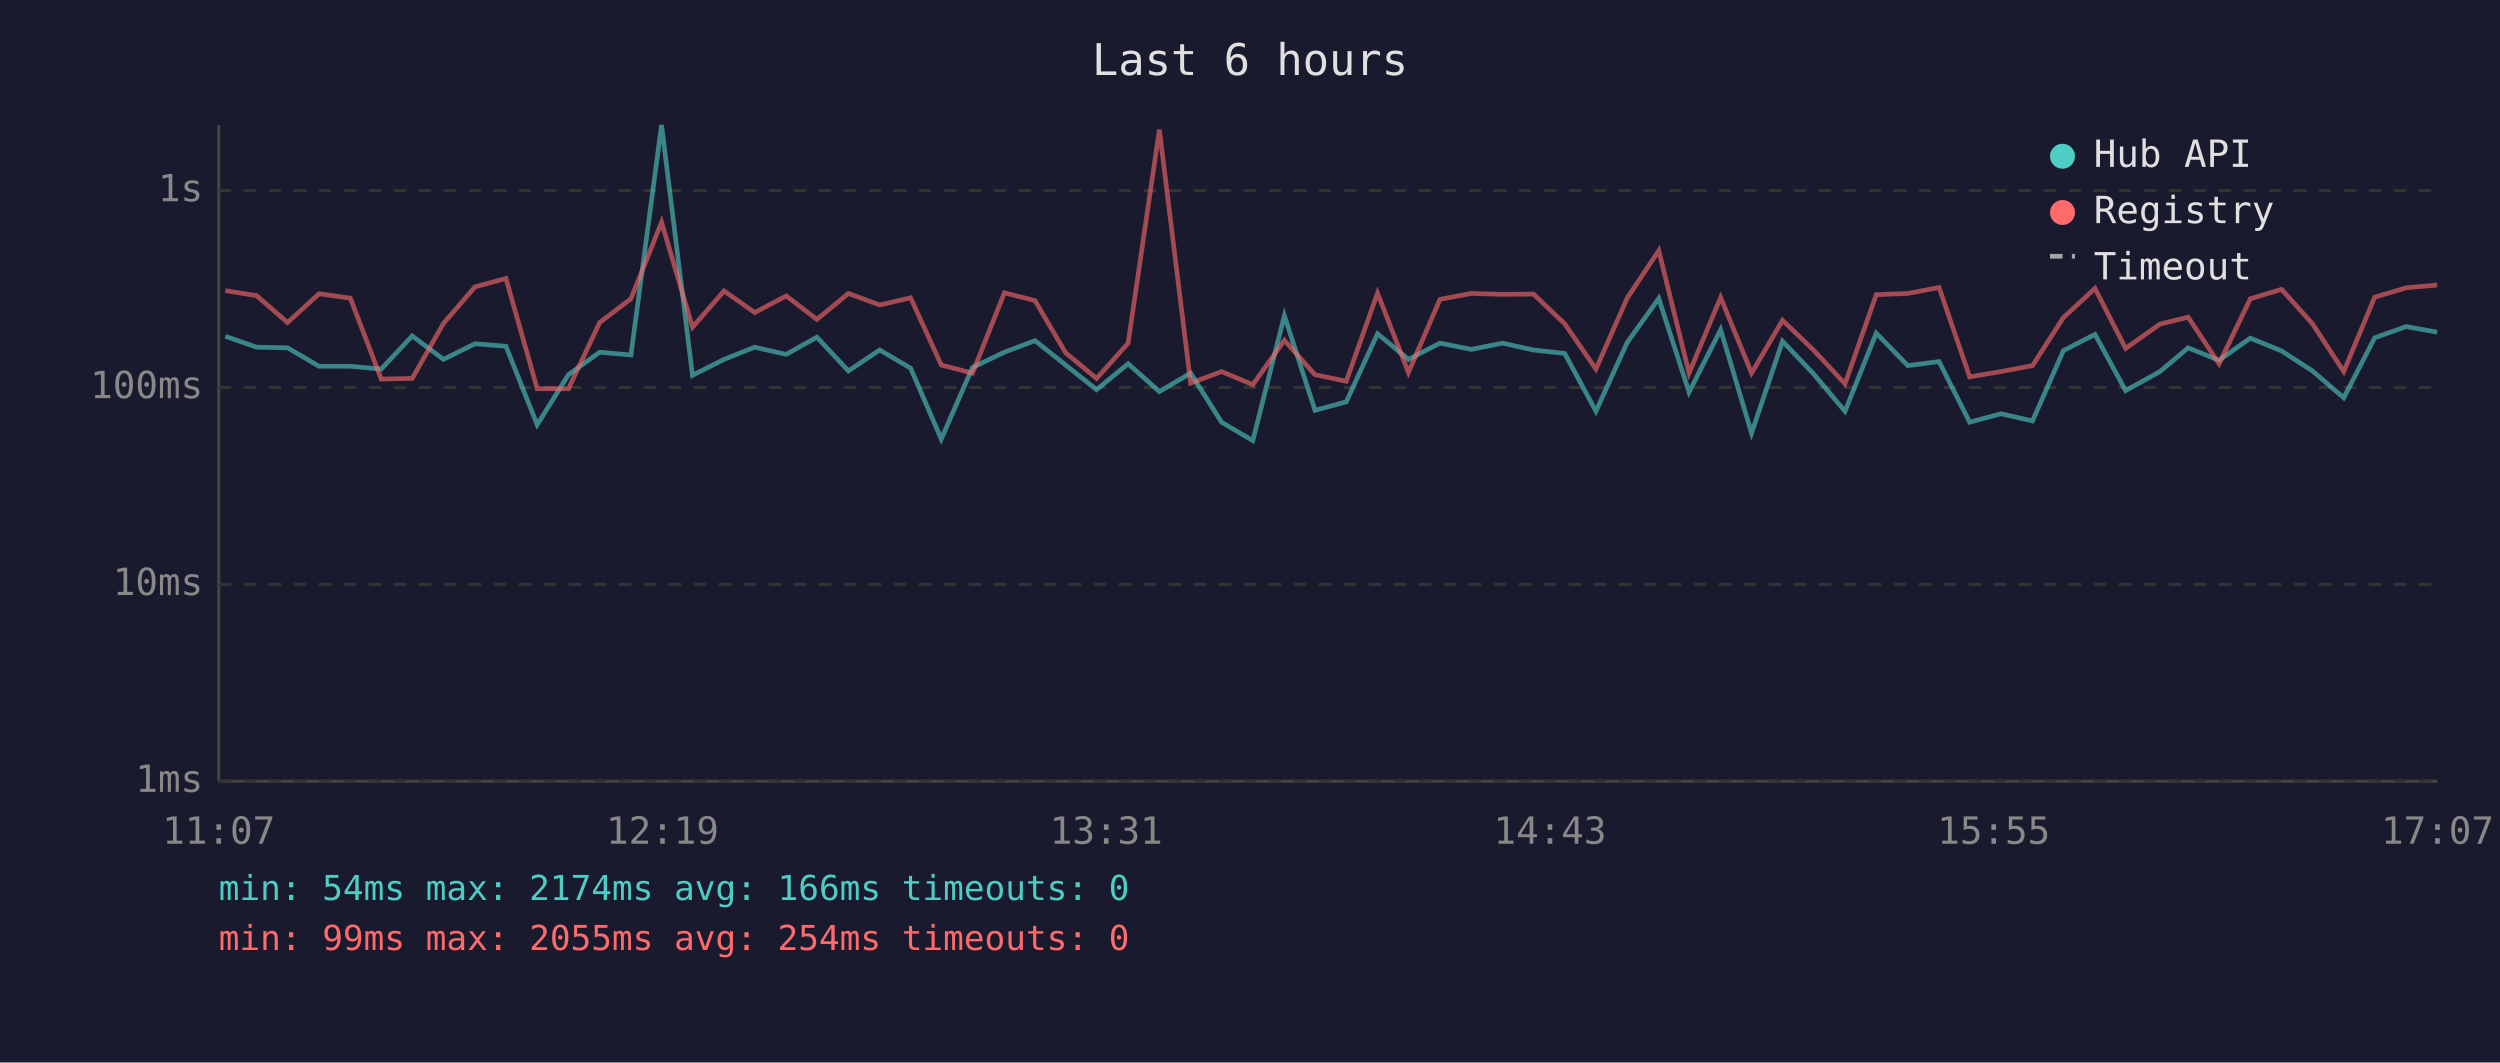
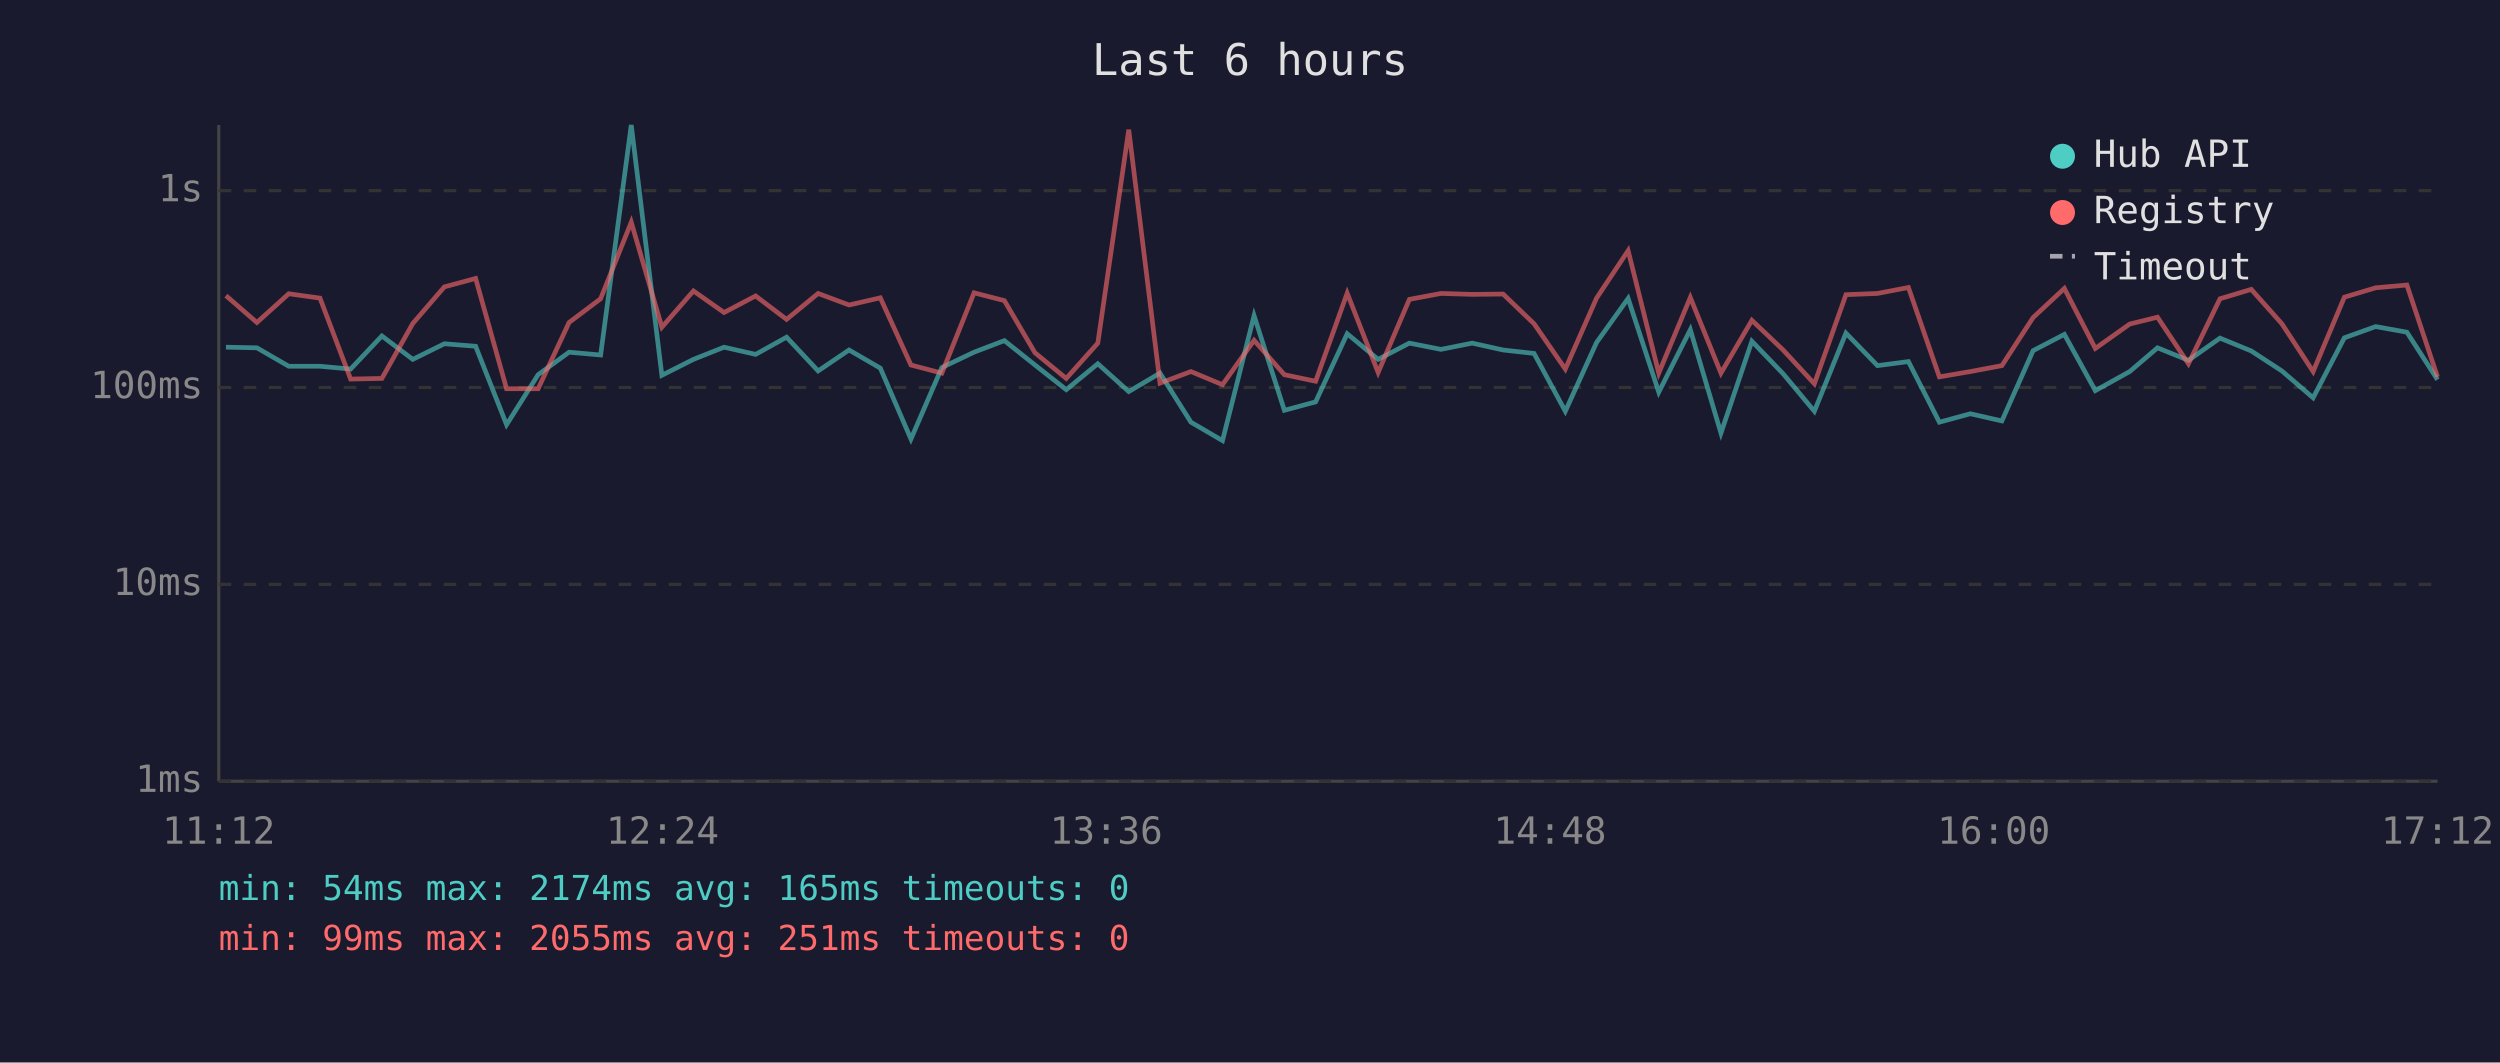
<svg xmlns="http://www.w3.org/2000/svg" viewBox="0 0 800 340" font-family="monospace" font-size="12">
  <rect width="800" height="340" fill="#1a1a2e" />
  <text x="400" y="24" fill="#e0e0e0" font-size="14" text-anchor="middle">Last 6 hours</text>
  <line x1="70" y1="40" x2="70" y2="250" stroke="#444" stroke-width="1" />
  <line x1="70" y1="250" x2="780" y2="250" stroke="#444" stroke-width="1" />
  <line x1="70" y1="250" x2="780" y2="250" stroke="#333" stroke-width="1" stroke-dasharray="4" />
  <text x="65" y="250" fill="#888" text-anchor="end" dominant-baseline="middle">1ms</text>
  <line x1="70" y1="187" x2="780" y2="187" stroke="#333" stroke-width="1" stroke-dasharray="4" />
  <text x="65" y="187" fill="#888" text-anchor="end" dominant-baseline="middle">10ms</text>
  <line x1="70" y1="124" x2="780" y2="124" stroke="#333" stroke-width="1" stroke-dasharray="4" />
  <text x="65" y="124" fill="#888" text-anchor="end" dominant-baseline="middle">100ms</text>
  <line x1="70" y1="61" x2="780" y2="61" stroke="#333" stroke-width="1" stroke-dasharray="4" />
  <text x="65" y="61" fill="#888" text-anchor="end" dominant-baseline="middle">1s</text>
-   <text x="70" y="270" fill="#888" text-anchor="middle">11:07</text>
-   <text x="212" y="270" fill="#888" text-anchor="middle">12:19</text>
-   <text x="354" y="270" fill="#888" text-anchor="middle">13:31</text>
-   <text x="496" y="270" fill="#888" text-anchor="middle">14:43</text>
-   <text x="638" y="270" fill="#888" text-anchor="middle">15:55</text>
-   <text x="780" y="270" fill="#888" text-anchor="middle">17:07</text>
-   <polyline points="72.1,107.6 82.1,111.1 92.0,111.3 102.1,117.2 112.1,117.2 122.0,118.1 131.9,107.5 141.9,115.0 152.0,110.0 161.9,110.8 171.9,135.9 181.9,119.9 191.9,112.7 201.9,113.6 211.7,40.0 221.6,120.1 231.7,115.0 241.5,111.1 251.6,113.4 261.4,107.9 271.5,118.7 281.5,112.0 291.4,117.8 301.2,140.5 311.2,117.6 321.4,112.7 331.2,109.0 341.0,116.8 350.9,124.7 361.0,116.4 371.0,125.3 381.0,119.4 390.9,135.1 400.9,141.0 411.0,101.0 420.8,131.3 430.8,128.6 440.8,106.8 450.7,115.0 460.8,109.8 470.8,111.8 480.8,109.8 490.7,112.0 500.7,113.1 510.7,131.6 520.7,109.6 530.8,95.5 540.5,125.5 550.6,105.5 560.5,138.6 570.4,109.2 580.3,119.6 590.4,131.6 600.4,106.6 610.5,117.0 620.5,115.7 630.3,135.1 640.3,132.4 650.4,134.7 660.3,112.2 670.4,107.0 680.2,125.0 691.2,118.9 700.2,111.3 710.1,115.3 720.1,108.2 730.1,112.3 740.0,118.7 750.0,127.3 759.9,108.1 770.0,104.5 779.9,106.3" fill="none" stroke="#4ecdc4" stroke-width="1.5" opacity="0.6" />
-   <polyline points="72.1,93.0 82.1,94.6 92.0,103.2 102.1,94.0 112.1,95.4 122.0,121.3 131.9,121.1 141.9,103.5 152.0,91.8 161.9,89.1 171.9,124.4 181.9,124.4 191.9,103.2 201.9,95.6 211.7,71.1 221.6,104.7 231.7,93.1 241.5,100.0 251.6,94.7 261.4,102.2 271.5,93.9 281.5,97.6 291.4,95.3 301.2,116.8 311.2,119.4 321.4,93.7 331.2,96.2 341.0,112.9 350.9,121.1 361.0,109.8 371.0,41.5 381.0,122.6 390.9,118.9 400.9,123.1 411.0,108.9 420.8,119.9 430.8,122.0 440.8,93.8 450.7,119.2 460.8,95.8 470.8,93.9 480.8,94.2 490.7,94.1 500.7,103.6 510.7,118.1 520.7,95.4 530.8,80.2 540.5,119.4 550.6,95.2 560.5,119.4 570.4,102.5 580.3,112.0 590.4,122.8 600.4,94.3 610.5,93.9 620.5,92.0 630.3,120.6 640.3,118.9 650.4,117.0 660.3,101.6 670.4,92.3 680.2,111.5 691.2,103.7 700.2,101.5 710.1,116.4 720.1,95.6 730.1,92.6 740.0,103.6 750.0,118.9 759.9,95.1 770.0,92.1 779.9,91.2" fill="none" stroke="#ff6b6b" stroke-width="1.5" opacity="0.6" />
+   <text x="70" y="270" fill="#888" text-anchor="middle">11:12</text>
+   <text x="212" y="270" fill="#888" text-anchor="middle">12:24</text>
+   <text x="354" y="270" fill="#888" text-anchor="middle">13:36</text>
+   <text x="496" y="270" fill="#888" text-anchor="middle">14:48</text>
+   <text x="638" y="270" fill="#888" text-anchor="middle">16:00</text>
+   <text x="780" y="270" fill="#888" text-anchor="middle">17:12</text>
+   <polyline points="72.3,111.1 82.2,111.3 92.4,117.2 102.4,117.2 112.2,118.1 122.2,107.5 132.1,115.0 142.2,110.0 152.2,110.8 162.1,135.9 172.2,119.9 182.1,112.7 192.2,113.6 202.0,40.0 211.8,120.1 221.9,115.0 231.7,111.1 241.8,113.4 251.7,107.9 261.8,118.7 271.7,112.0 281.7,117.8 291.5,140.5 301.4,117.6 311.7,112.7 321.4,109.0 331.2,116.8 341.2,124.7 351.3,116.4 361.2,125.3 371.2,119.4 381.1,135.1 391.2,141.0 401.3,101.0 411.0,131.3 421.0,128.6 431.1,106.8 441.0,115.0 451.0,109.8 461.1,111.8 471.1,109.8 481.0,112.0 490.9,113.1 500.9,131.6 510.9,109.6 521.0,95.5 530.8,125.5 540.9,105.5 550.7,138.6 560.6,109.2 570.6,119.6 580.6,131.6 590.7,106.6 600.8,117.0 610.7,115.7 620.6,135.1 630.5,132.4 640.6,134.7 650.6,112.2 660.6,107.0 670.5,125.0 681.5,118.9 690.4,111.3 700.3,115.3 710.4,108.2 720.4,112.3 730.2,118.7 740.2,127.3 750.2,108.1 760.2,104.5 770.2,106.3 780.0,121.5" fill="none" stroke="#4ecdc4" stroke-width="1.5" opacity="0.6" />
+   <polyline points="72.3,94.6 82.2,103.2 92.4,94.0 102.4,95.4 112.2,121.3 122.2,121.1 132.1,103.5 142.2,91.8 152.2,89.1 162.1,124.4 172.2,124.4 182.1,103.2 192.2,95.6 202.0,71.1 211.8,104.7 221.9,93.1 231.7,100.0 241.8,94.7 251.7,102.2 261.8,93.9 271.7,97.6 281.7,95.3 291.5,116.8 301.4,119.4 311.7,93.7 321.4,96.2 331.2,112.9 341.2,121.1 351.3,109.8 361.2,41.5 371.2,122.6 381.1,118.9 391.2,123.1 401.3,108.9 411.0,119.9 421.0,122.0 431.1,93.8 441.0,119.2 451.0,95.8 461.1,93.9 471.1,94.2 481.0,94.1 490.9,103.6 500.9,118.1 510.9,95.4 521.0,80.2 530.8,119.4 540.9,95.2 550.7,119.4 560.6,102.5 570.6,112.0 580.6,122.8 590.7,94.3 600.8,93.9 610.7,92.0 620.6,120.6 630.5,118.9 640.6,117.0 650.6,101.6 660.6,92.3 670.5,111.5 681.5,103.7 690.4,101.5 700.3,116.4 710.4,95.6 720.4,92.6 730.2,103.6 740.2,118.9 750.2,95.1 760.2,92.1 770.2,91.2 780.0,120.6" fill="none" stroke="#ff6b6b" stroke-width="1.5" opacity="0.6" />
  <circle cx="660" cy="50" r="4" fill="#4ecdc4" />
  <text x="670" y="50" fill="#e0e0e0" dominant-baseline="middle">Hub API</text>
  <circle cx="660" cy="68" r="4" fill="#ff6b6b" />
  <text x="670" y="68" fill="#e0e0e0" dominant-baseline="middle">Registry</text>
  <line x1="656" y1="82" x2="664" y2="82" stroke="#e0e0e0" stroke-width="1.5" stroke-dasharray="4,3" opacity="0.7" />
  <text x="670" y="86" fill="#e0e0e0" dominant-baseline="middle">Timeout</text>
-   <text x="70" y="288" fill="#4ecdc4" font-size="11">min: 54ms  max: 2174ms  avg: 166ms  timeouts: 0</text>
-   <text x="70" y="304" fill="#ff6b6b" font-size="11">min: 99ms  max: 2055ms  avg: 254ms  timeouts: 0</text>
+   <text x="70" y="288" fill="#4ecdc4" font-size="11">min: 54ms  max: 2174ms  avg: 165ms  timeouts: 0</text>
+   <text x="70" y="304" fill="#ff6b6b" font-size="11">min: 99ms  max: 2055ms  avg: 251ms  timeouts: 0</text>
</svg>
